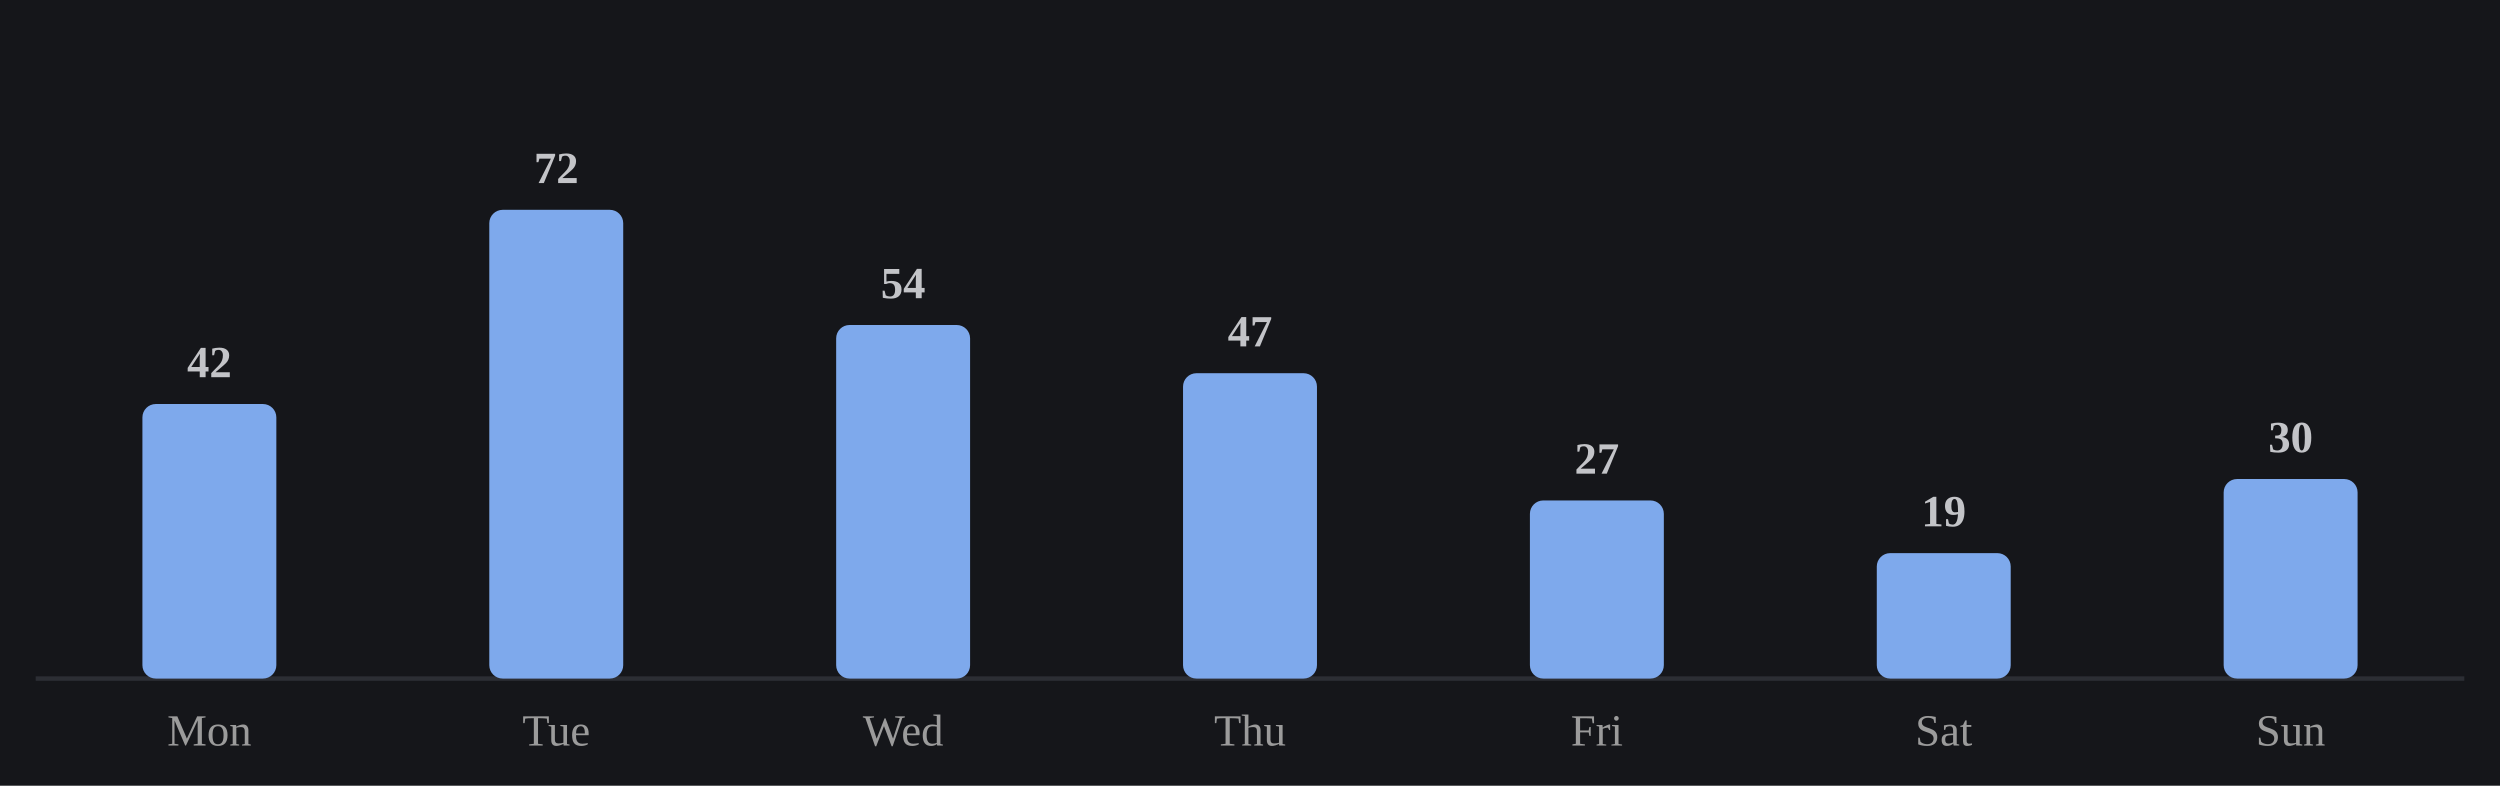
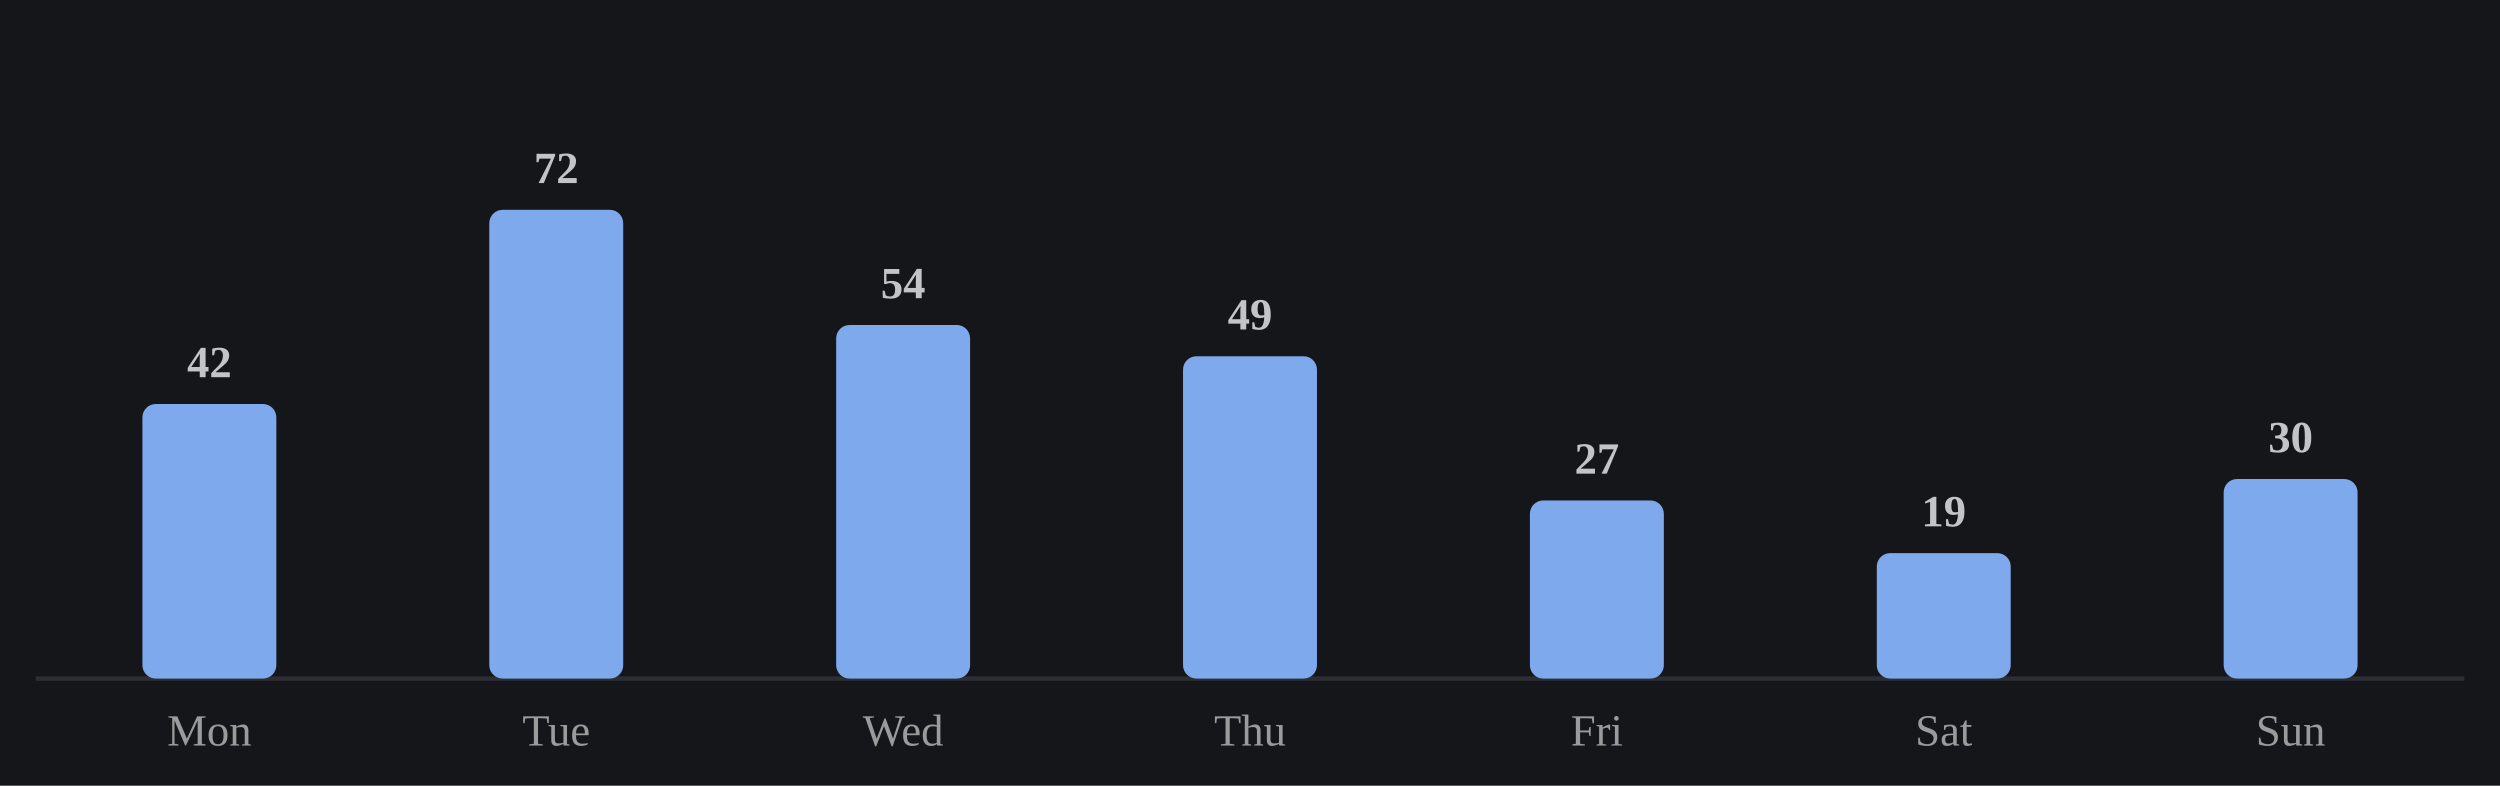
<svg xmlns="http://www.w3.org/2000/svg" viewBox="0 0 560 176" width="100%" role="img" aria-label="Average minutes practiced by day of week">
  <style>
/* per-skill colour switch: set via a sk-* class on a wrapping element, read
   by the mark rules below (falls back to the neutral accent on aggregate
   charts that aren't scoped to one skill, e.g. the calendar or day-of-week) */
.sk-listening{--pc:#f4ee7b}
.sk-grammar{--pc:#8bd08b}
.sk-vocab{--pc:#82d0ed}
.sk-reading{--pc:#b498e1}
.sk-writing{--pc:#db99c3}
.sk-speaking{--pc:#de907c}
.p-title{fill:#e7e7e7;font-size:12px;font-weight:700}
.p-sub{fill:#9b9b9b;font-size:10px}
.p-unit{fill:#9b9b9b;font-size:10px}
.p-axis{fill:#9b9b9b;font-size:9.5px}
.p-grid{stroke:#2c2e34;stroke-width:1;stroke-dasharray:2,3}
.p-base{stroke:#2c2e34;stroke-width:1}
.p-tick{stroke:#2c2e34;stroke-width:1}
.p-xlab{fill:#9b9b9b;font-size:9px;text-anchor:middle}
.p-line{fill:none;stroke:var(--pc,#7ea9ec);stroke-width:2;stroke-linejoin:round;stroke-linecap:round}
.p-area{fill:var(--pc,#7ea9ec);opacity:.12}
.p-end{fill:var(--pc,#7ea9ec);stroke:#15161a;stroke-width:2}
.p-endlab{fill:#c3c4c8;font-size:10px;text-anchor:end;font-weight:700}
.b-bar{fill:var(--pc,#7ea9ec)}
.b-bar:hover{fill:#a9c6f5;opacity:.9}
.d-lab{fill:#9b9b9b;font-size:10px;text-anchor:middle}
.d-val{fill:#c3c4c8;font-size:10px;text-anchor:middle;font-weight:700}
/* heatmap */
.hm-mon{fill:#9b9b9b;font-size:10px}
.hm-dow{fill:#9b9b9b;font-size:9px;text-anchor:end}
rect:hover{opacity:.82}
/* horizontal bars */
.h-cat{fill:#e7e7e7;font-size:12px;text-anchor:end;dominant-baseline:middle}
.h-track{fill:#2c2e34;opacity:.5}
.h-fill{fill:var(--pc,#7ea9ec)}
.h-val{fill:#c3c4c8;font-size:11px;font-weight:700;dominant-baseline:middle}
.ts-lab{fill:#e7e7e7;font-size:11px;font-weight:700}
.ts-val{fill:#9b9b9b;font-size:11px}
</style>
  <rect x="0" y="0" width="100%" height="100%" fill="#15161a" />
  <line class="p-base" x1="8" y1="152" x2="552" y2="152" />
  <rect class="b-bar" x="31.9" y="90.5" width="30.0" height="61.5" rx="3" />
  <text class="d-lab" x="46.9" y="167">Mon</text>
  <text class="d-val" x="46.9" y="84.5">42</text>
  <rect class="b-bar" x="109.6" y="47.0" width="30.0" height="105.0" rx="3" />
  <text class="d-lab" x="124.6" y="167">Tue</text>
  <text class="d-val" x="124.6" y="41.0">72</text>
  <rect class="b-bar" x="187.3" y="72.8" width="30.0" height="79.2" rx="3" />
  <text class="d-lab" x="202.3" y="167">Wed</text>
  <text class="d-val" x="202.3" y="66.8">54</text>
-   <rect class="b-bar" x="265.0" y="83.6" width="30.0" height="68.4" rx="3" />
+   <rect class="b-bar" x="265.0" y="79.8" width="30.0" height="72.2" rx="3" />
  <text class="d-lab" x="280.0" y="167">Thu</text>
-   <text class="d-val" x="280.0" y="77.6">47</text>
+   <text class="d-val" x="280.0" y="73.8">49</text>
  <rect class="b-bar" x="342.7" y="112.1" width="30.0" height="39.9" rx="3" />
  <text class="d-lab" x="357.7" y="167">Fri</text>
  <text class="d-val" x="357.7" y="106.1">27</text>
  <rect class="b-bar" x="420.4" y="123.9" width="30.0" height="28.1" rx="3" />
  <text class="d-lab" x="435.4" y="167">Sat</text>
  <text class="d-val" x="435.4" y="117.9">19</text>
  <rect class="b-bar" x="498.1" y="107.3" width="30.0" height="44.7" rx="3" />
  <text class="d-lab" x="513.1" y="167">Sun</text>
  <text class="d-val" x="513.1" y="101.3">30</text>
</svg>
